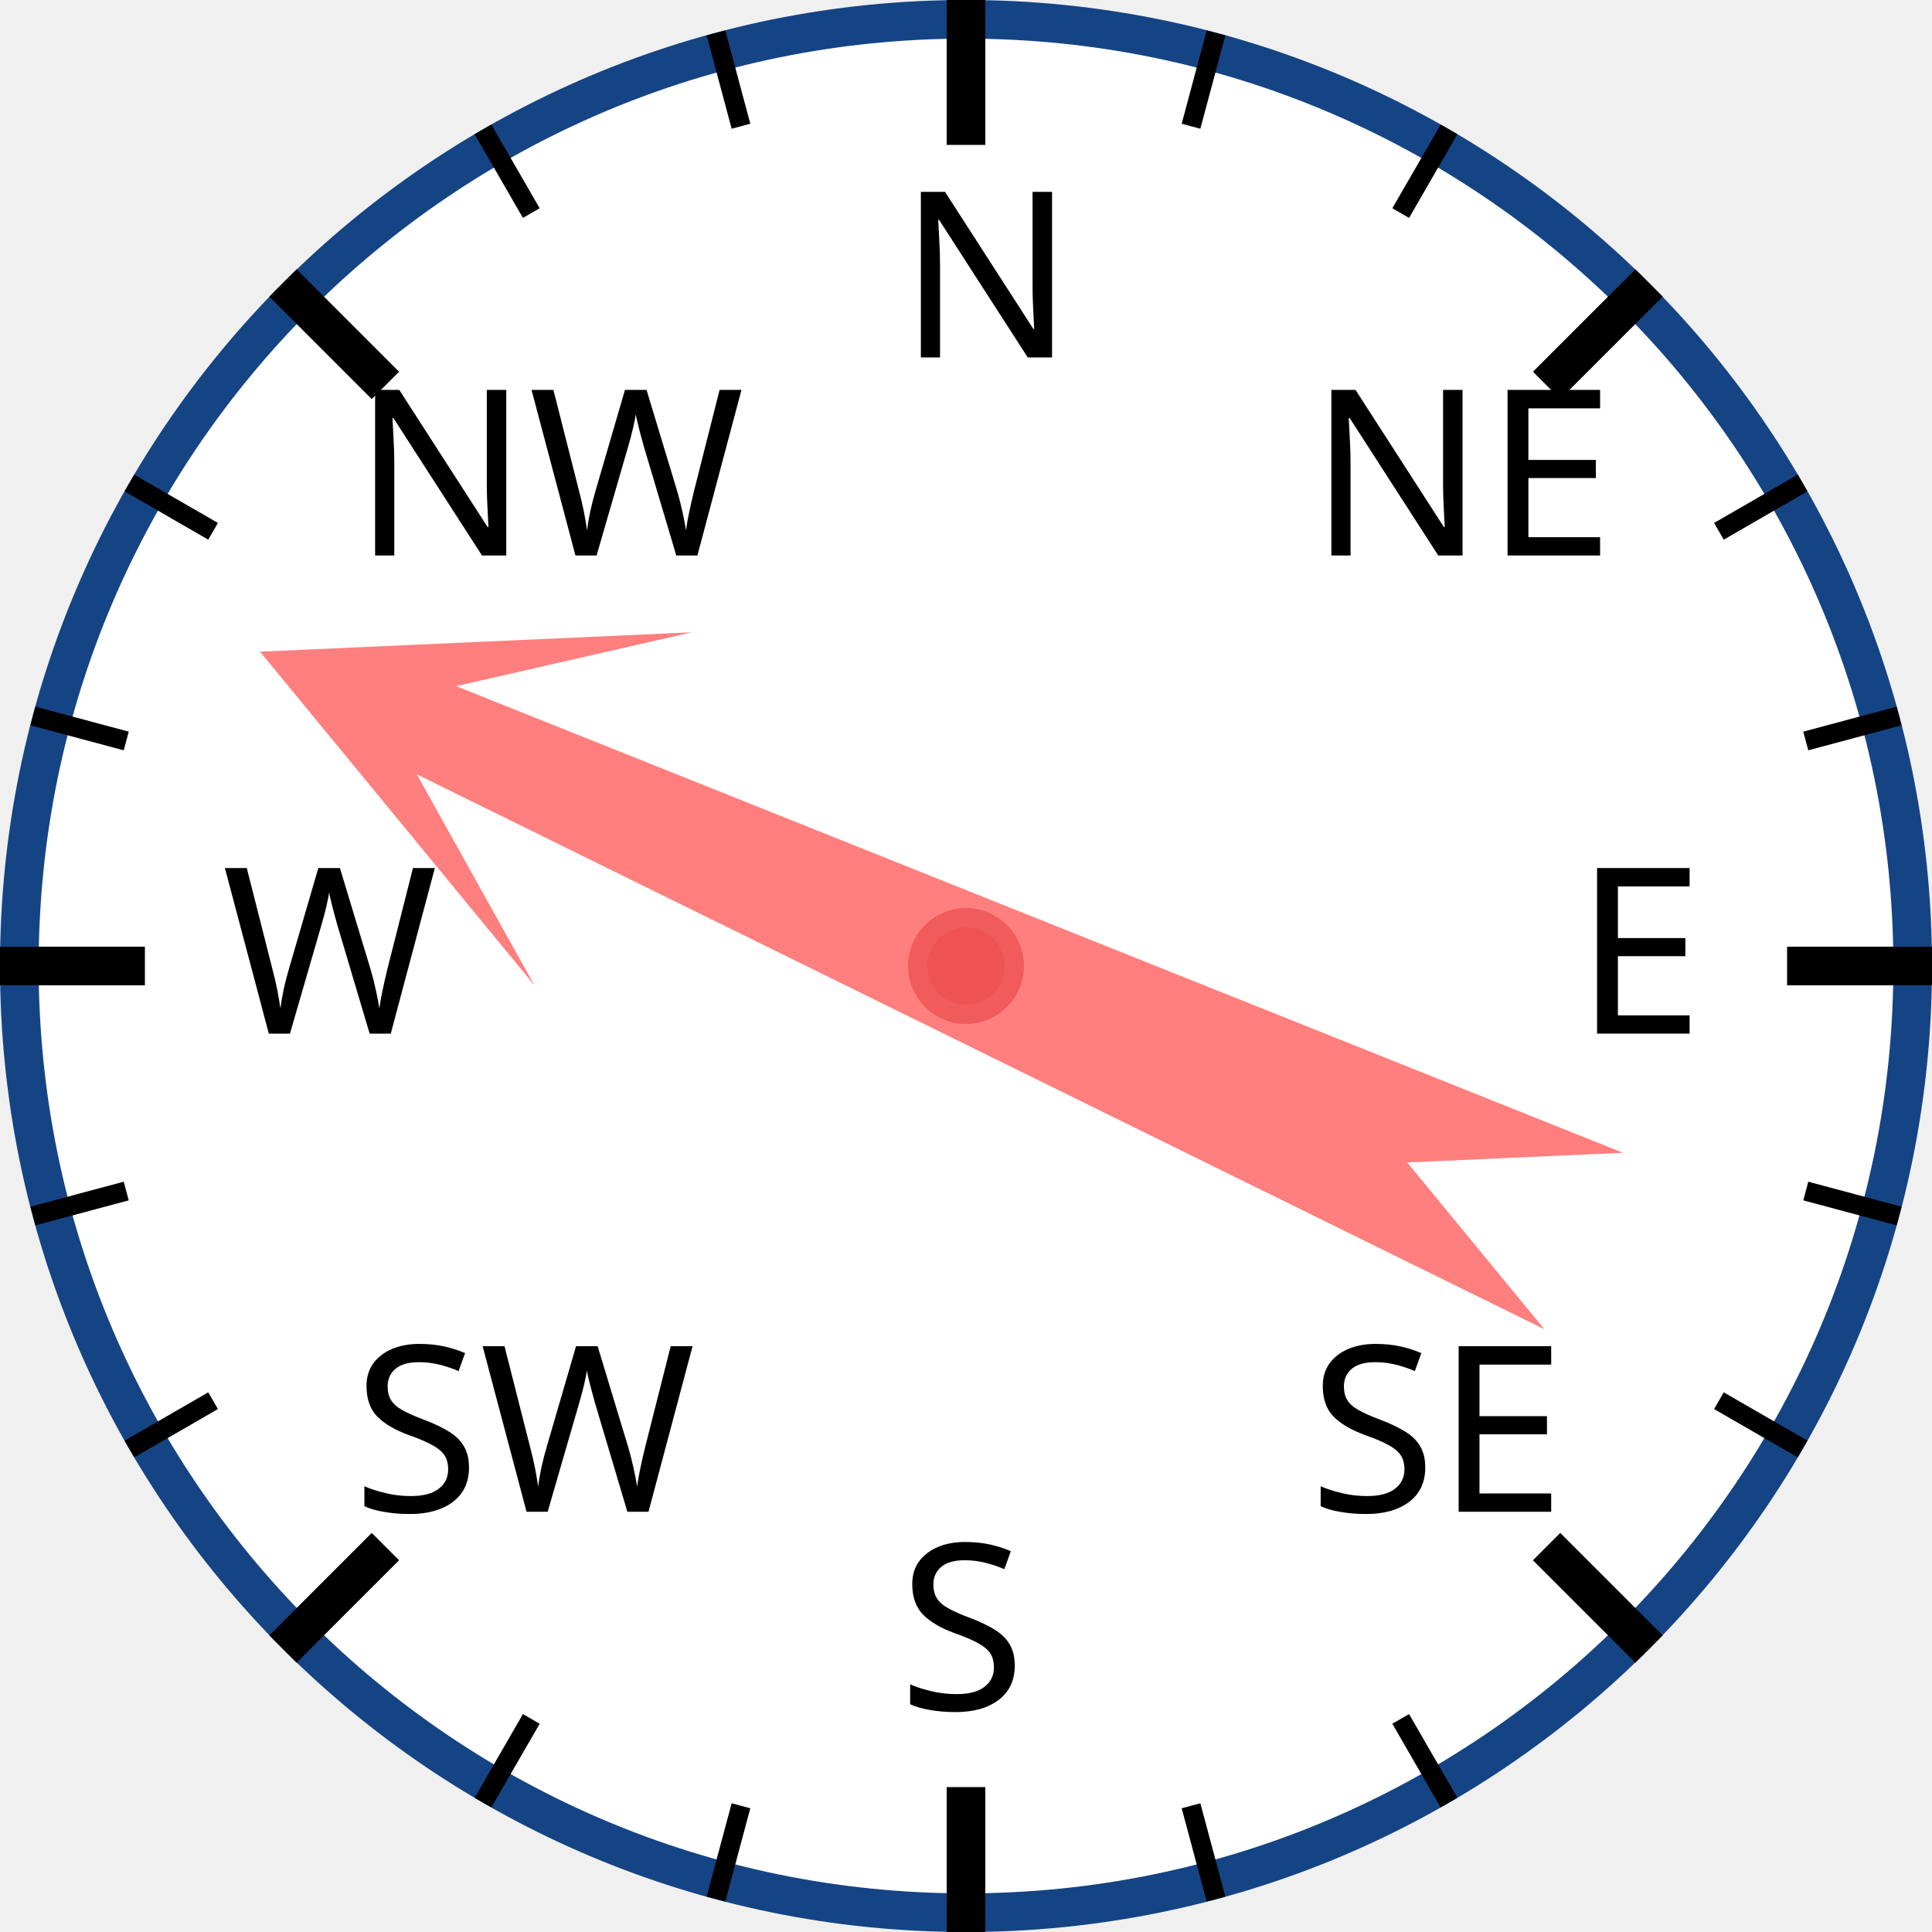
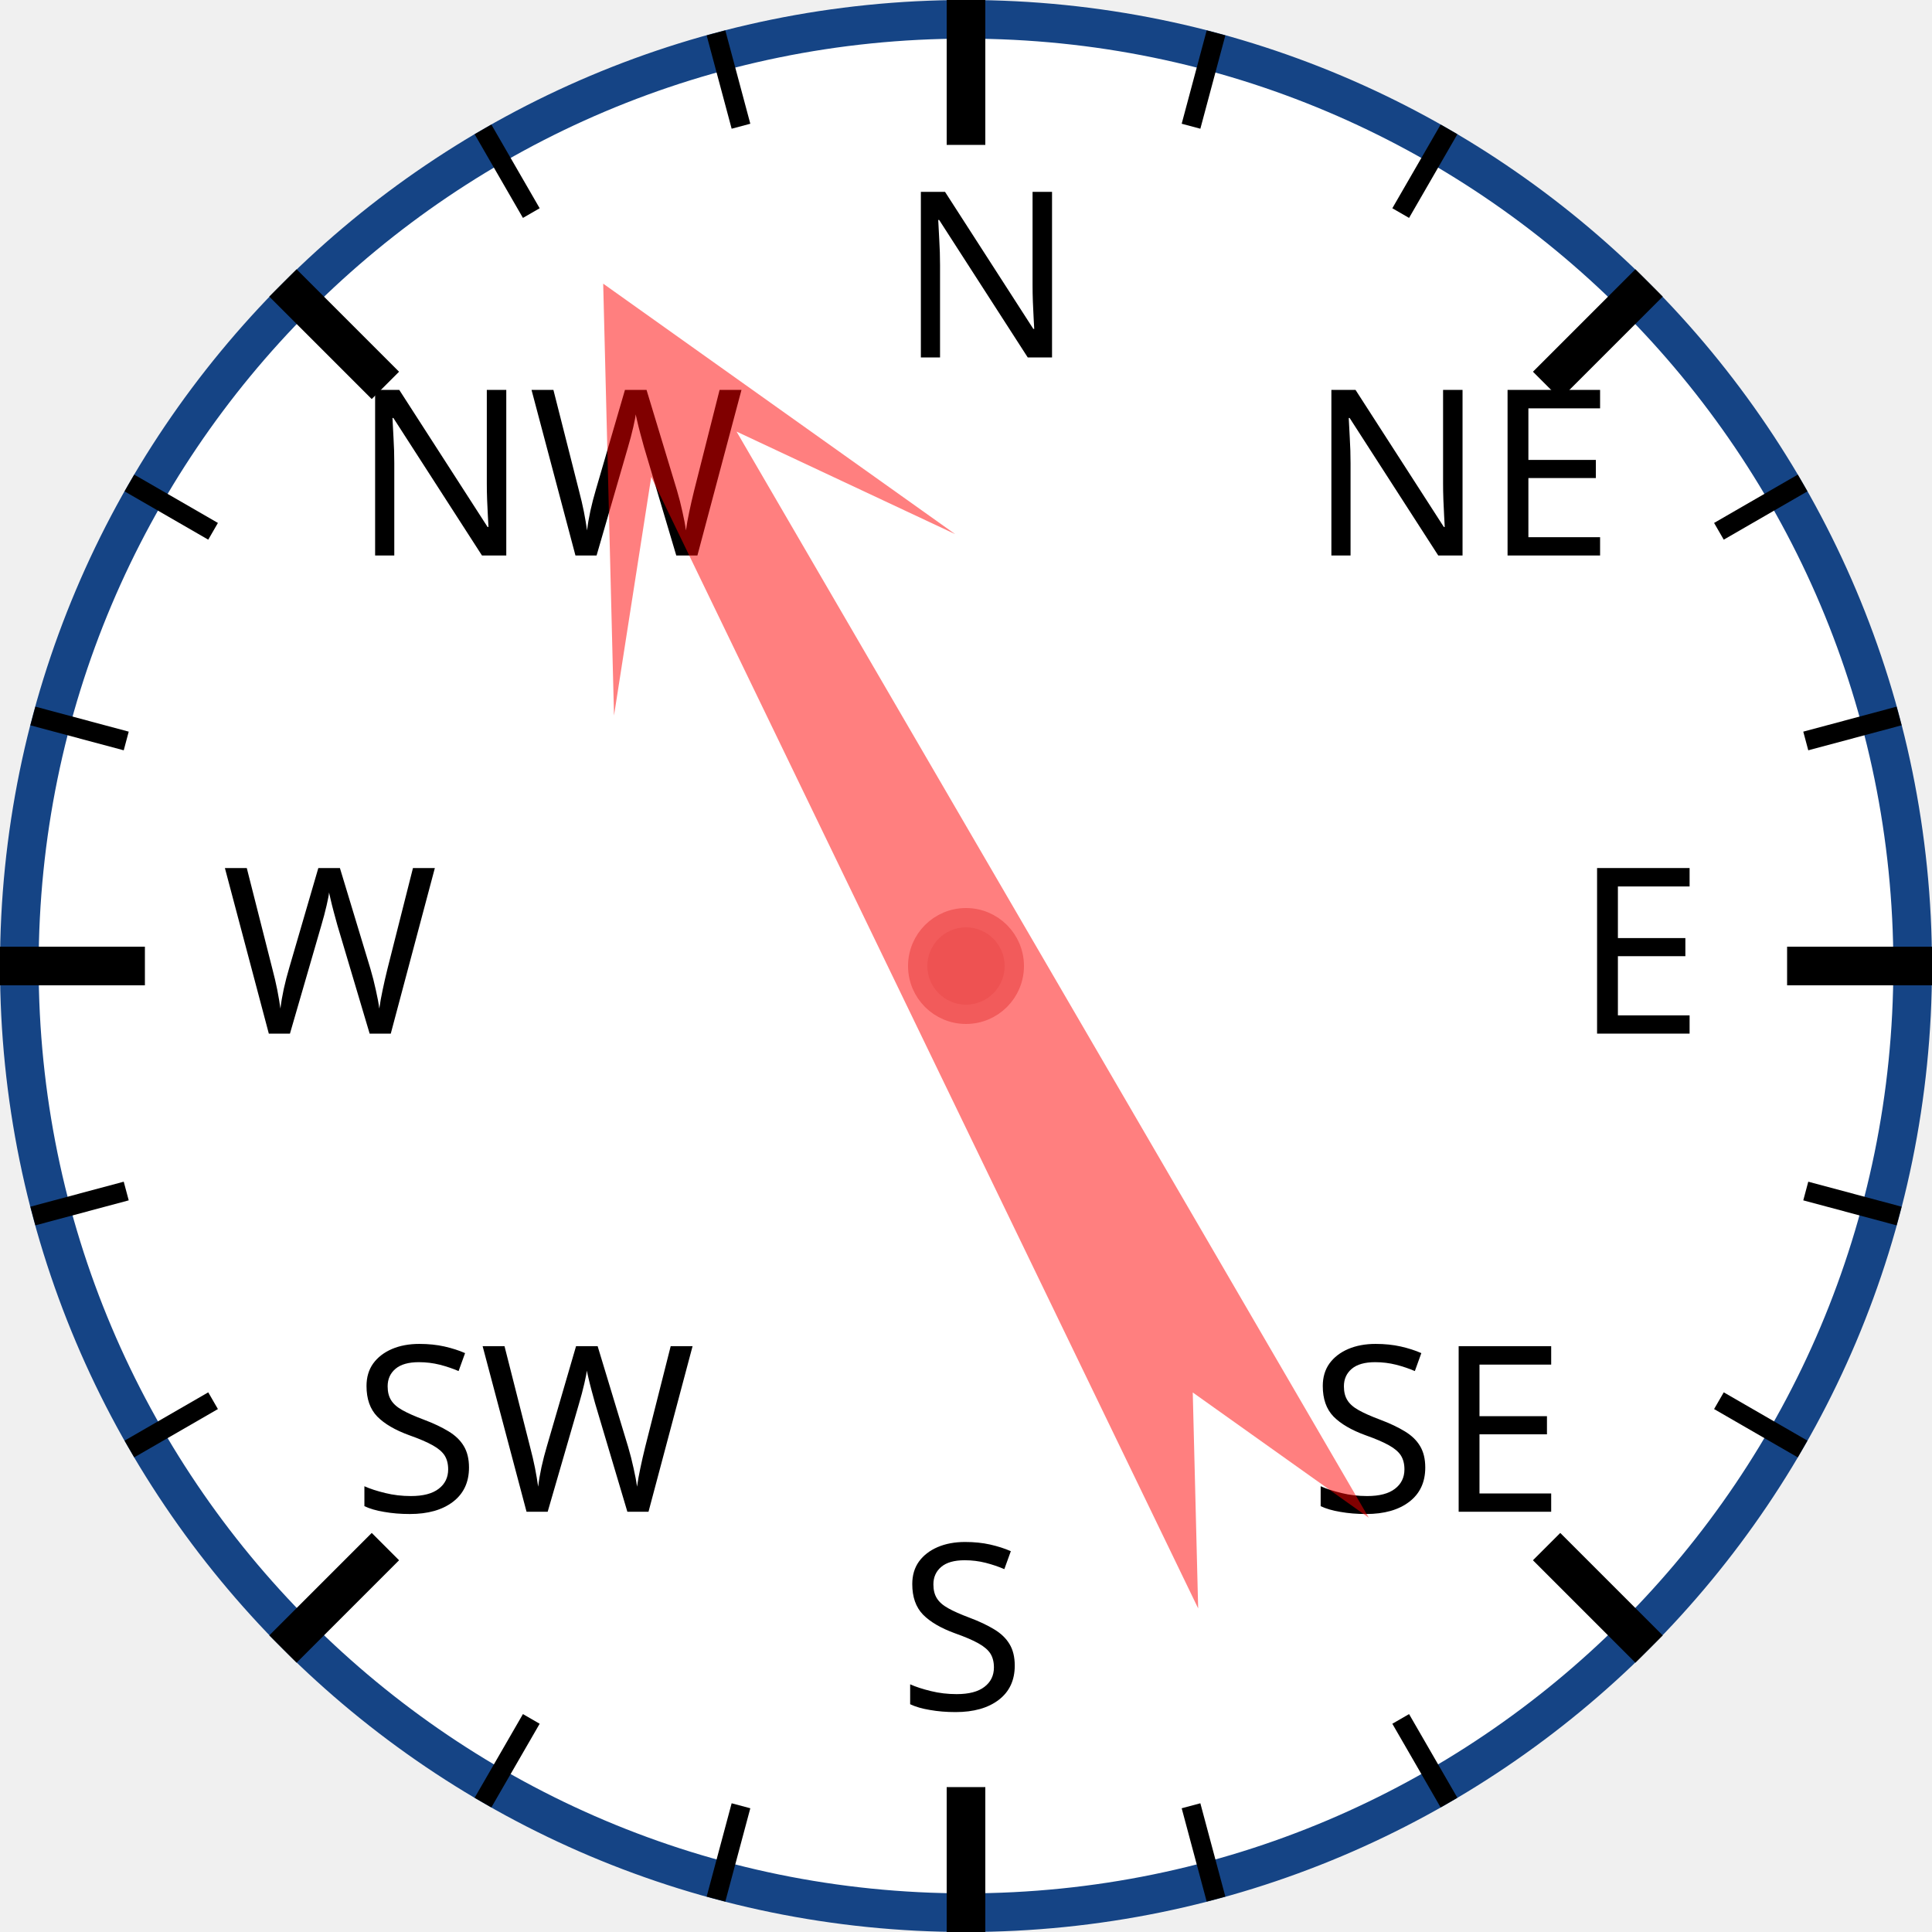
<svg xmlns="http://www.w3.org/2000/svg" width="120px" height="120px" viewBox="0 0 200 200">
  <circle cx="100" cy="100" r="98" style="fill: white; stroke: #154485; stroke-width: 4;" />
  <text x="93.0" y="37.0" style="font-family: sans-serif; font-size: 18pt;">N</text>
  <line x1="100.0" y1="0.0" x2="100.0" y2="15.0" style="stroke: black; stroke-width: 4;" />
  <line x1="74.118" y1="3.407" x2="76.706" y2="13.067" style="stroke: black; stroke-width: 2;" />
  <line x1="50" y1="13.397" x2="55" y2="22.058" style="stroke: black; stroke-width: 2;" />
  <text x="36.503" y="57.503" style="font-family: sans-serif; font-size: 18pt;">NW</text>
  <line x1="29.289" y1="29.289" x2="39.896" y2="39.896" style="stroke: black; stroke-width: 4;" />
  <line x1="13.397" y1="50" x2="22.058" y2="55" style="stroke: black; stroke-width: 2;" />
  <line x1="3.407" y1="74.118" x2="13.067" y2="76.706" style="stroke: black; stroke-width: 2;" />
  <text x="23.0" y="107.0" style="font-family: sans-serif; font-size: 18pt;">W</text>
  <line x1="0.0" y1="100.0" x2="15.0" y2="100.0" style="stroke: black; stroke-width: 4;" />
  <line x1="3.407" y1="125.882" x2="13.067" y2="123.294" style="stroke: black; stroke-width: 2;" />
  <line x1="13.397" y1="150" x2="22.058" y2="145" style="stroke: black; stroke-width: 2;" />
  <text x="36.503" y="156.497" style="font-family: sans-serif; font-size: 18pt;">SW</text>
  <line x1="29.289" y1="170.711" x2="39.896" y2="160.104" style="stroke: black; stroke-width: 4;" />
  <line x1="50" y1="186.603" x2="55" y2="177.942" style="stroke: black; stroke-width: 2;" />
  <line x1="74.118" y1="196.593" x2="76.706" y2="186.933" style="stroke: black; stroke-width: 2;" />
  <text x="93" y="177.0" style="font-family: sans-serif; font-size: 18pt;">S</text>
  <line x1="100" y1="200.0" x2="100" y2="185.0" style="stroke: black; stroke-width: 4;" />
  <line x1="125.882" y1="196.593" x2="123.294" y2="186.933" style="stroke: black; stroke-width: 2;" />
  <line x1="150.0" y1="186.603" x2="145.0" y2="177.942" style="stroke: black; stroke-width: 2;" />
  <text x="135.497" y="156.497" style="font-family: sans-serif; font-size: 18pt;">SE</text>
  <line x1="170.711" y1="170.711" x2="160.104" y2="160.104" style="stroke: black; stroke-width: 4;" />
  <line x1="186.603" y1="150" x2="177.942" y2="145" style="stroke: black; stroke-width: 2;" />
  <line x1="196.593" y1="125.882" x2="186.933" y2="123.294" style="stroke: black; stroke-width: 2;" />
  <text x="163.0" y="107" style="font-family: sans-serif; font-size: 18pt;">E</text>
  <line x1="200.0" y1="100" x2="185.0" y2="100" style="stroke: black; stroke-width: 4;" />
  <line x1="196.593" y1="74.118" x2="186.933" y2="76.706" style="stroke: black; stroke-width: 2;" />
  <line x1="186.603" y1="50" x2="177.942" y2="55" style="stroke: black; stroke-width: 2;" />
  <text x="135.497" y="57.503" style="font-family: sans-serif; font-size: 18pt;">NE</text>
  <line x1="170.711" y1="29.289" x2="160.104" y2="39.896" style="stroke: black; stroke-width: 4;" />
  <line x1="150" y1="13.397" x2="145" y2="22.058" style="stroke: black; stroke-width: 2;" />
  <line x1="125.882" y1="3.407" x2="123.294" y2="13.067" style="stroke: black; stroke-width: 2;" />
-   <polygon points="100 20 120 60 105 40 110 170 100 150 90 170 95 40 80 60" style="fill: red; fill-opacity: 0.5;" transform="rotate(294,100,100)" />
+   <polygon points="100 20 120 60 105 40 110 170 100 150 90 170 95 40 80 60" style="fill: red; fill-opacity: 0.5;" transform="rotate(332,100,100)" />
  <circle cx="100" cy="100" r="5" style="fill: #EE5252; stroke: #F25B5B; stroke-width: 2;" />
</svg>
